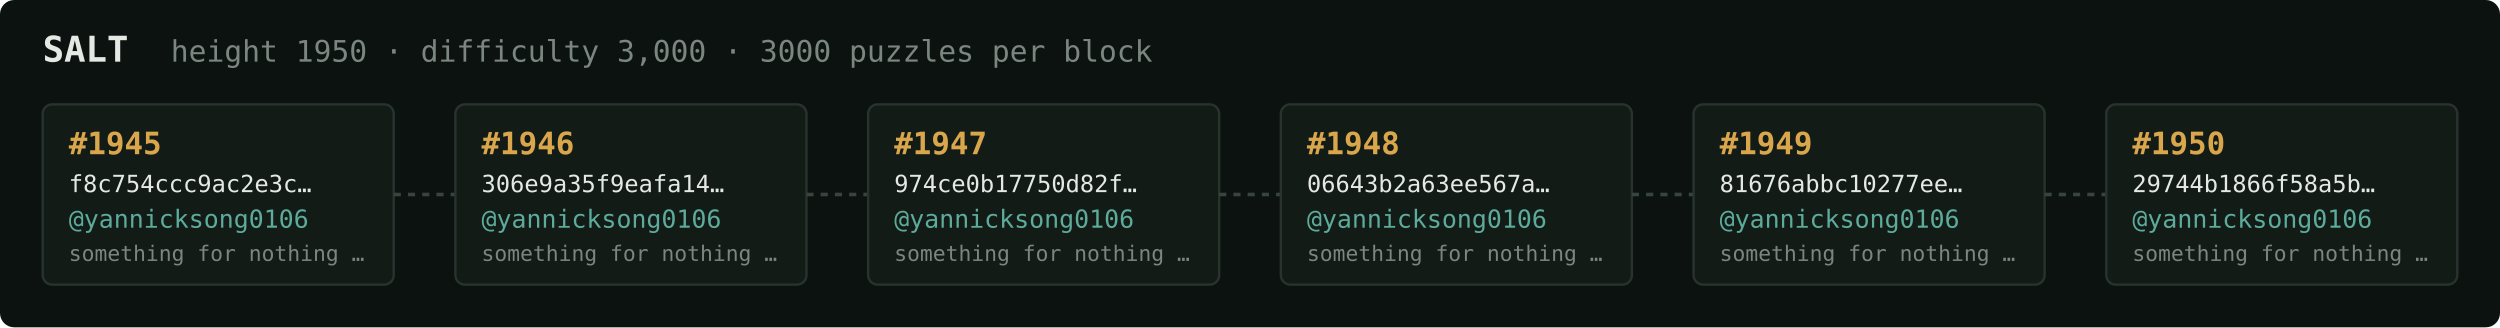
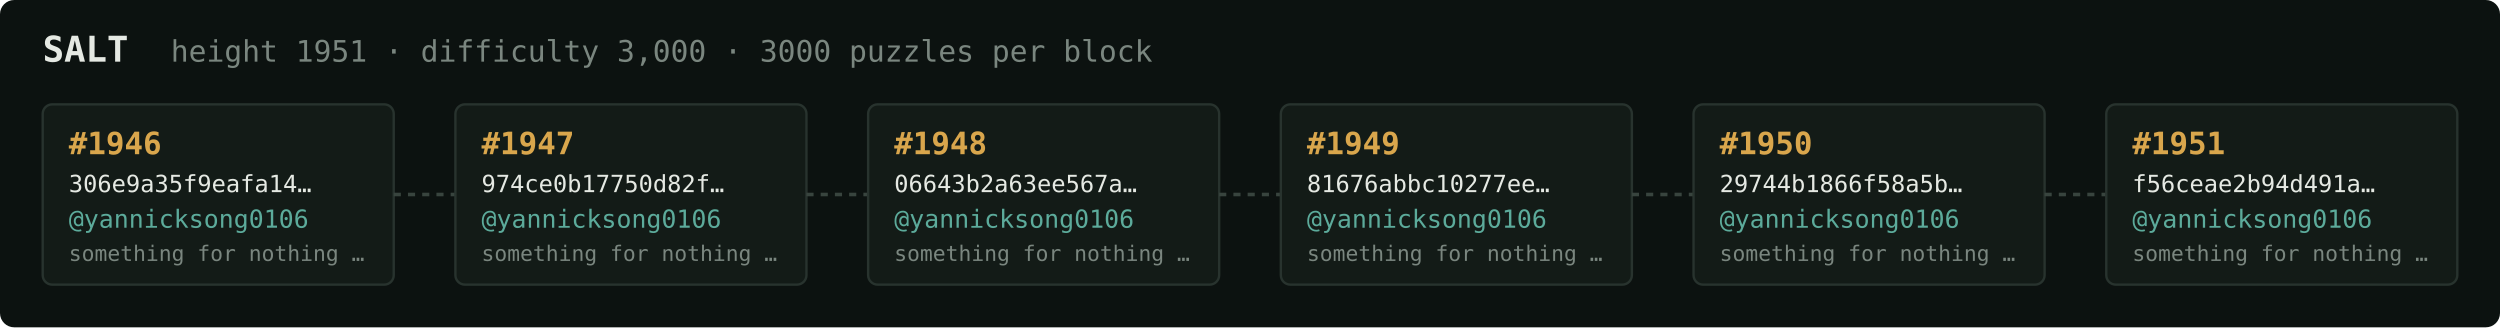
<svg xmlns="http://www.w3.org/2000/svg" width="1054" height="138" viewBox="0 0 1054 138" font-family="ui-monospace,SFMono-Regular,Menlo,monospace">
  <rect fill="#0c1210" width="1054" height="138" rx="6" />
  <text x="18" y="26" fill="#e5e9e3" font-size="15" font-weight="700">SALT</text>
-   <text x="72" y="26" fill="#7a867f" font-size="12.5">height 1950 · difficulty 3,000 · 3000 puzzles per block</text>
+   <text x="72" y="26" fill="#7a867f" font-size="12.5">height 1951 · difficulty 3,000 · 3000 puzzles per block</text>
  <rect x="18" y="44" width="148" height="76" rx="4" fill="#131b17" stroke="#28332e" stroke-width="1" />
-   <text x="29" y="65" fill="#d9a64c" font-size="13" font-weight="700">#1945</text>
-   <text x="29" y="81" fill="#e5e9e3" font-size="10">f8c754ccc9ac2e3c…</text>
+   <text x="29" y="65" fill="#d9a64c" font-size="13" font-weight="700">#1946</text>
+   <text x="29" y="81" fill="#e5e9e3" font-size="10">306e9a35f9eafa14…</text>
  <text x="29" y="96" fill="#5cab9b" font-size="10.5">@yannicksong0106</text>
  <text x="29" y="110" fill="#7a867f" font-size="9">something for nothing …</text>
  <line x1="166" y1="82.0" x2="192" y2="82.0" stroke="#38443e" stroke-width="1.5" stroke-dasharray="3 3" />
  <rect x="192" y="44" width="148" height="76" rx="4" fill="#131b17" stroke="#28332e" stroke-width="1" />
-   <text x="203" y="65" fill="#d9a64c" font-size="13" font-weight="700">#1946</text>
-   <text x="203" y="81" fill="#e5e9e3" font-size="10">306e9a35f9eafa14…</text>
+   <text x="203" y="65" fill="#d9a64c" font-size="13" font-weight="700">#1947</text>
+   <text x="203" y="81" fill="#e5e9e3" font-size="10">974ce0b17750d82f…</text>
  <text x="203" y="96" fill="#5cab9b" font-size="10.5">@yannicksong0106</text>
  <text x="203" y="110" fill="#7a867f" font-size="9">something for nothing …</text>
  <line x1="340" y1="82.0" x2="366" y2="82.0" stroke="#38443e" stroke-width="1.5" stroke-dasharray="3 3" />
  <rect x="366" y="44" width="148" height="76" rx="4" fill="#131b17" stroke="#28332e" stroke-width="1" />
-   <text x="377" y="65" fill="#d9a64c" font-size="13" font-weight="700">#1947</text>
-   <text x="377" y="81" fill="#e5e9e3" font-size="10">974ce0b17750d82f…</text>
+   <text x="377" y="65" fill="#d9a64c" font-size="13" font-weight="700">#1948</text>
+   <text x="377" y="81" fill="#e5e9e3" font-size="10">06643b2a63ee567a…</text>
  <text x="377" y="96" fill="#5cab9b" font-size="10.5">@yannicksong0106</text>
  <text x="377" y="110" fill="#7a867f" font-size="9">something for nothing …</text>
  <line x1="514" y1="82.0" x2="540" y2="82.0" stroke="#38443e" stroke-width="1.5" stroke-dasharray="3 3" />
  <rect x="540" y="44" width="148" height="76" rx="4" fill="#131b17" stroke="#28332e" stroke-width="1" />
-   <text x="551" y="65" fill="#d9a64c" font-size="13" font-weight="700">#1948</text>
-   <text x="551" y="81" fill="#e5e9e3" font-size="10">06643b2a63ee567a…</text>
+   <text x="551" y="65" fill="#d9a64c" font-size="13" font-weight="700">#1949</text>
+   <text x="551" y="81" fill="#e5e9e3" font-size="10">81676abbc10277ee…</text>
  <text x="551" y="96" fill="#5cab9b" font-size="10.5">@yannicksong0106</text>
  <text x="551" y="110" fill="#7a867f" font-size="9">something for nothing …</text>
  <line x1="688" y1="82.0" x2="714" y2="82.0" stroke="#38443e" stroke-width="1.5" stroke-dasharray="3 3" />
  <rect x="714" y="44" width="148" height="76" rx="4" fill="#131b17" stroke="#28332e" stroke-width="1" />
-   <text x="725" y="65" fill="#d9a64c" font-size="13" font-weight="700">#1949</text>
-   <text x="725" y="81" fill="#e5e9e3" font-size="10">81676abbc10277ee…</text>
+   <text x="725" y="65" fill="#d9a64c" font-size="13" font-weight="700">#1950</text>
+   <text x="725" y="81" fill="#e5e9e3" font-size="10">29744b1866f58a5b…</text>
  <text x="725" y="96" fill="#5cab9b" font-size="10.5">@yannicksong0106</text>
  <text x="725" y="110" fill="#7a867f" font-size="9">something for nothing …</text>
  <line x1="862" y1="82.0" x2="888" y2="82.0" stroke="#38443e" stroke-width="1.5" stroke-dasharray="3 3" />
  <rect x="888" y="44" width="148" height="76" rx="4" fill="#131b17" stroke="#28332e" stroke-width="1" />
-   <text x="899" y="65" fill="#d9a64c" font-size="13" font-weight="700">#1950</text>
-   <text x="899" y="81" fill="#e5e9e3" font-size="10">29744b1866f58a5b…</text>
+   <text x="899" y="65" fill="#d9a64c" font-size="13" font-weight="700">#1951</text>
+   <text x="899" y="81" fill="#e5e9e3" font-size="10">f56ceae2b94d491a…</text>
  <text x="899" y="96" fill="#5cab9b" font-size="10.5">@yannicksong0106</text>
  <text x="899" y="110" fill="#7a867f" font-size="9">something for nothing …</text>
</svg>
